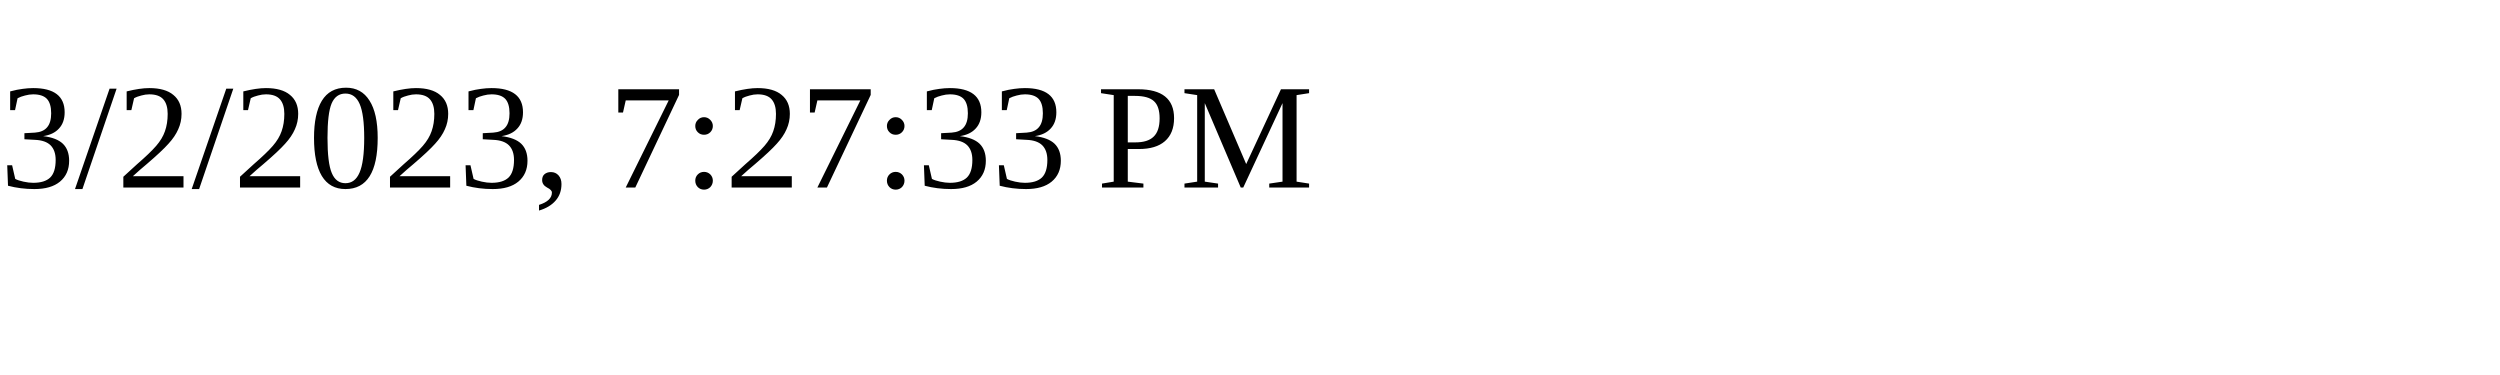
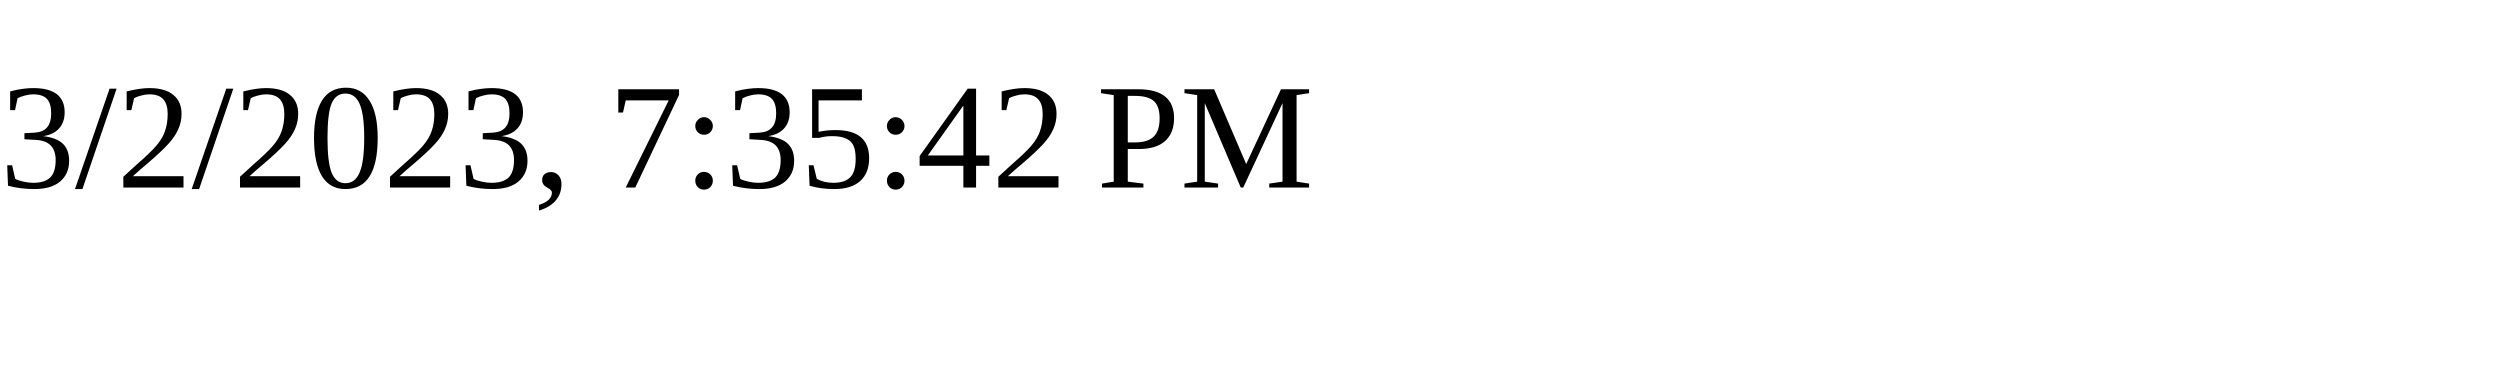
<svg xmlns="http://www.w3.org/2000/svg" height="30" width="200">
-   <text x="0" y="15">3/2/2023, 7:27:33 PM</text>
+   <text x="0" y="15">3/2/2023, 7:35:42 PM</text>
</svg>
